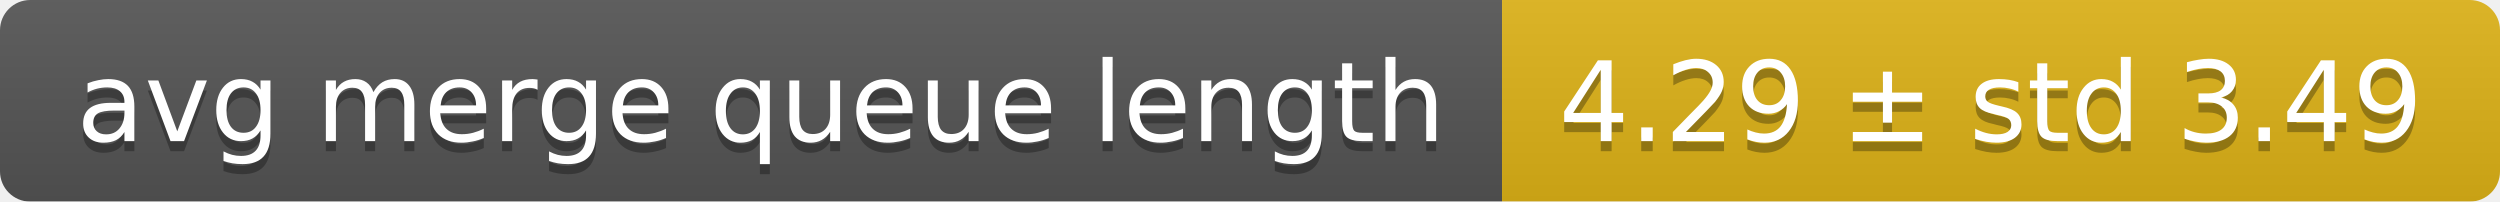
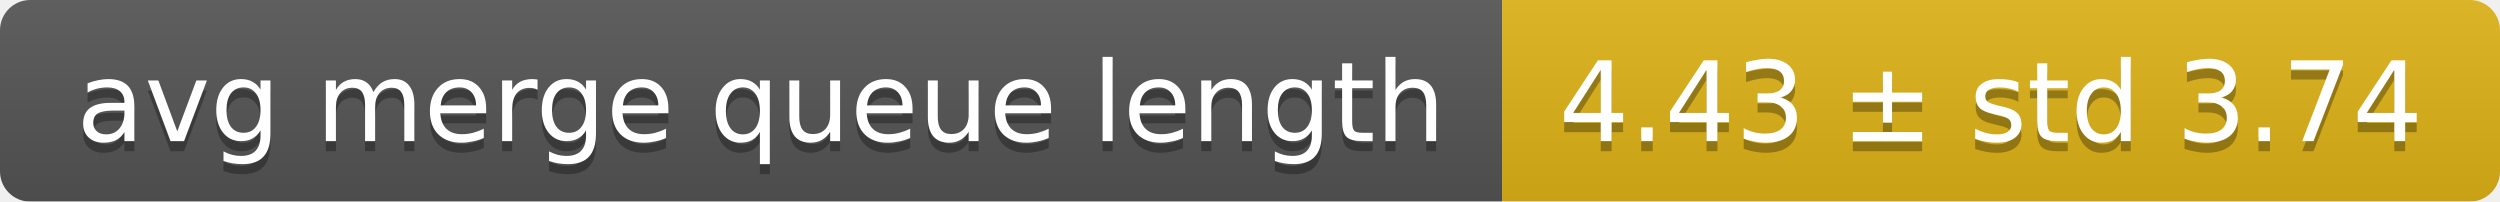
<svg xmlns="http://www.w3.org/2000/svg" width="248" height="20">
  <linearGradient id="smooth" x2="0" y2="100%">
    <stop offset="0" stop-color="#bbb" stop-opacity=".1" />
    <stop offset="1" stop-opacity=".1" />
  </linearGradient>
  <mask id="round">
    <rect width="248" height="20" rx="3" fill="#fff" />
  </mask>
  <g mask="url(#round)">
    <rect width="149" height="20" fill="#555" />
    <rect x="149" width="99" height="20" fill="#dfb317" />
    <rect width="248" height="20" fill="url(#smooth)" />
  </g>
  <g fill="#fff" text-anchor="middle" font-family="DejaVu Sans,Verdana,Geneva,sans-serif" font-size="11">
    <text x="75.5" y="15" fill="#010101" fill-opacity=".3">avg merge queue length</text>
    <text x="75.5" y="14">avg merge queue length</text>
-     <text x="197.5" y="15" fill="#010101" fill-opacity=".3">4.29 ± std 3.49</text>
-     <text x="197.5" y="14">4.29 ± std 3.49</text>
+     <text x="197.5" y="15" fill="#010101" fill-opacity=".3">4.43 ± std 3.74</text>
+     <text x="197.5" y="14">4.43 ± std 3.74</text>
  </g>
</svg>
